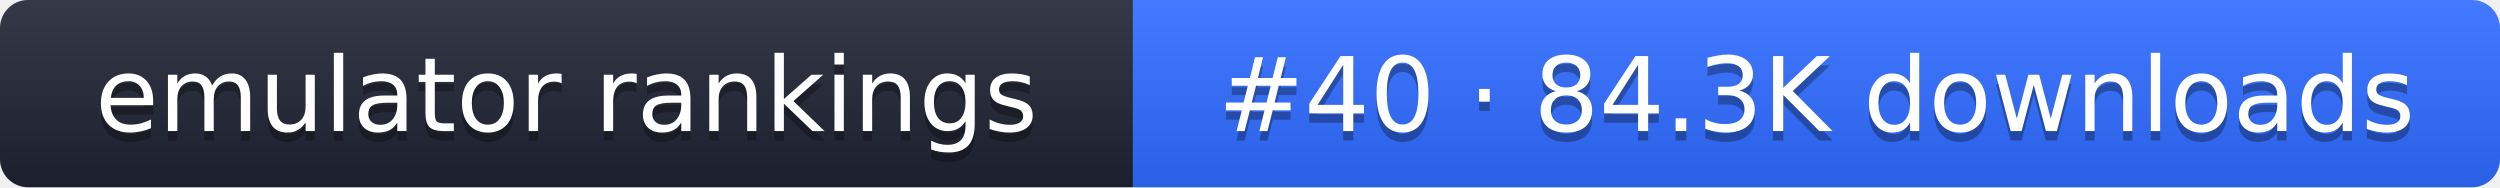
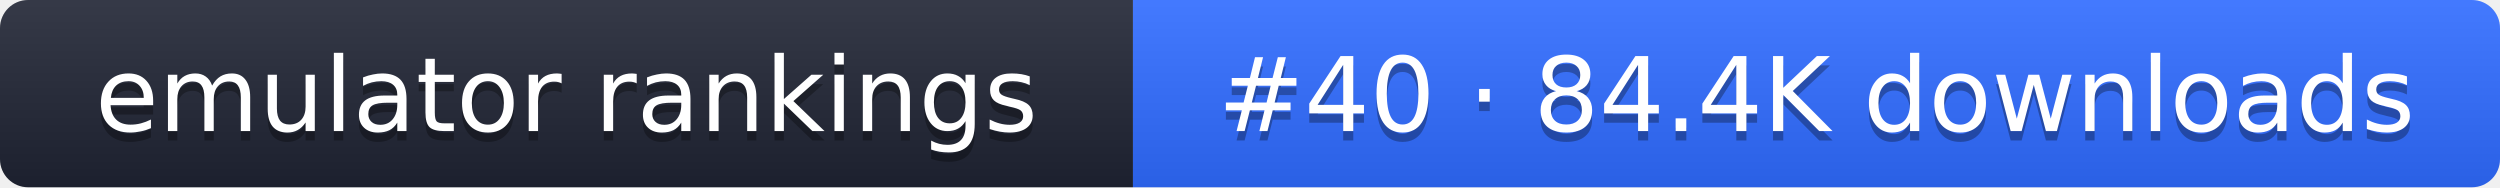
- <svg xmlns="http://www.w3.org/2000/svg" width="267" height="20" role="img" aria-label="emulator rankings: #40 · 84.3K downloads">
+ <svg xmlns="http://www.w3.org/2000/svg" width="267" height="20" role="img" aria-label="emulator rankings: #40 · 84.4K downloads">
  <linearGradient id="g" x2="0" y2="100%">
    <stop offset="0" stop-color="#fff" stop-opacity=".1" />
    <stop offset="1" stop-opacity=".1" />
  </linearGradient>
  <clipPath id="r">
    <rect width="267" height="20" rx="3" fill="#fff" />
  </clipPath>
  <g clip-path="url(#r)">
    <rect width="121" height="20" fill="#1f2433" />
    <rect x="121" width="146" height="20" fill="#2f6bff" />
    <rect width="267" height="20" fill="url(#g)" />
  </g>
  <g fill="#fff" text-anchor="middle" font-family="Verdana,DejaVu Sans,sans-serif" font-size="11">
    <text x="60.5" y="15" fill="#010101" fill-opacity=".3">emulator rankings</text>
    <text x="60.5" y="14">emulator rankings</text>
-     <text x="194" y="15" fill="#010101" fill-opacity=".3">#40 · 84.3K downloads</text>
-     <text x="194" y="14">#40 · 84.3K downloads</text>
+     <text x="194" y="15" fill="#010101" fill-opacity=".3">#40 · 84.4K downloads</text>
+     <text x="194" y="14">#40 · 84.4K downloads</text>
  </g>
</svg>
